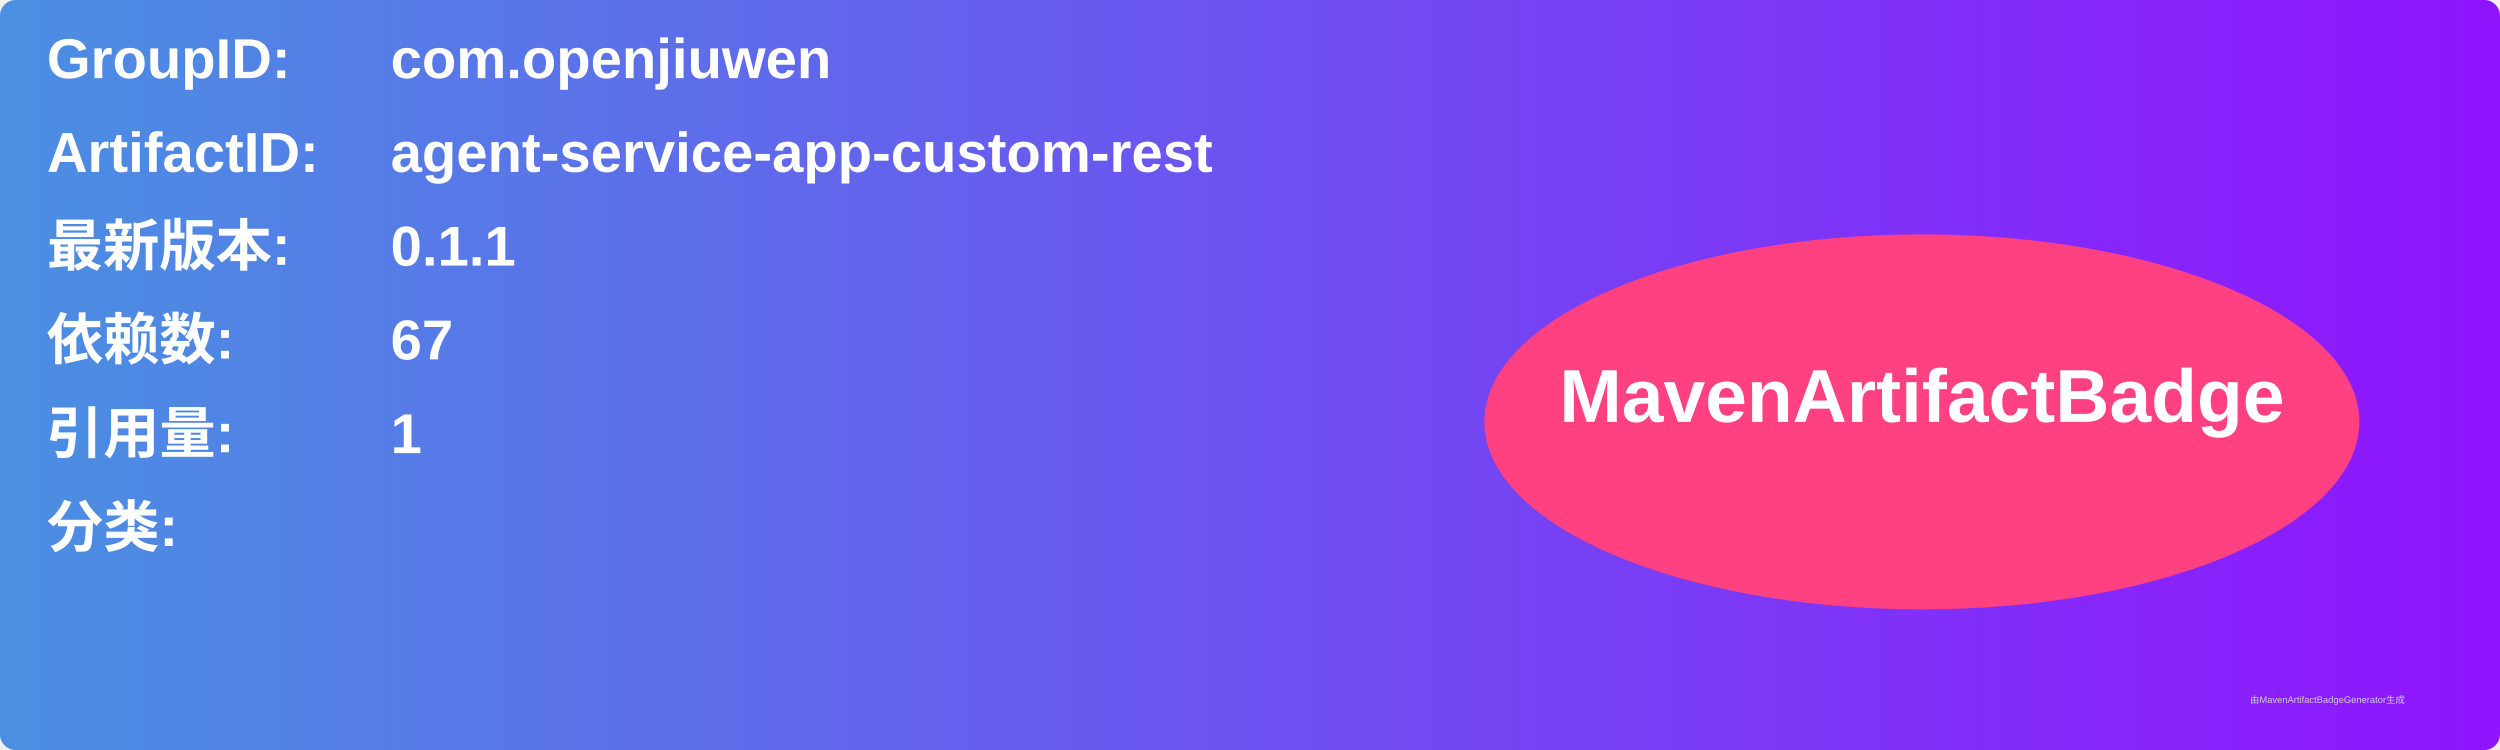
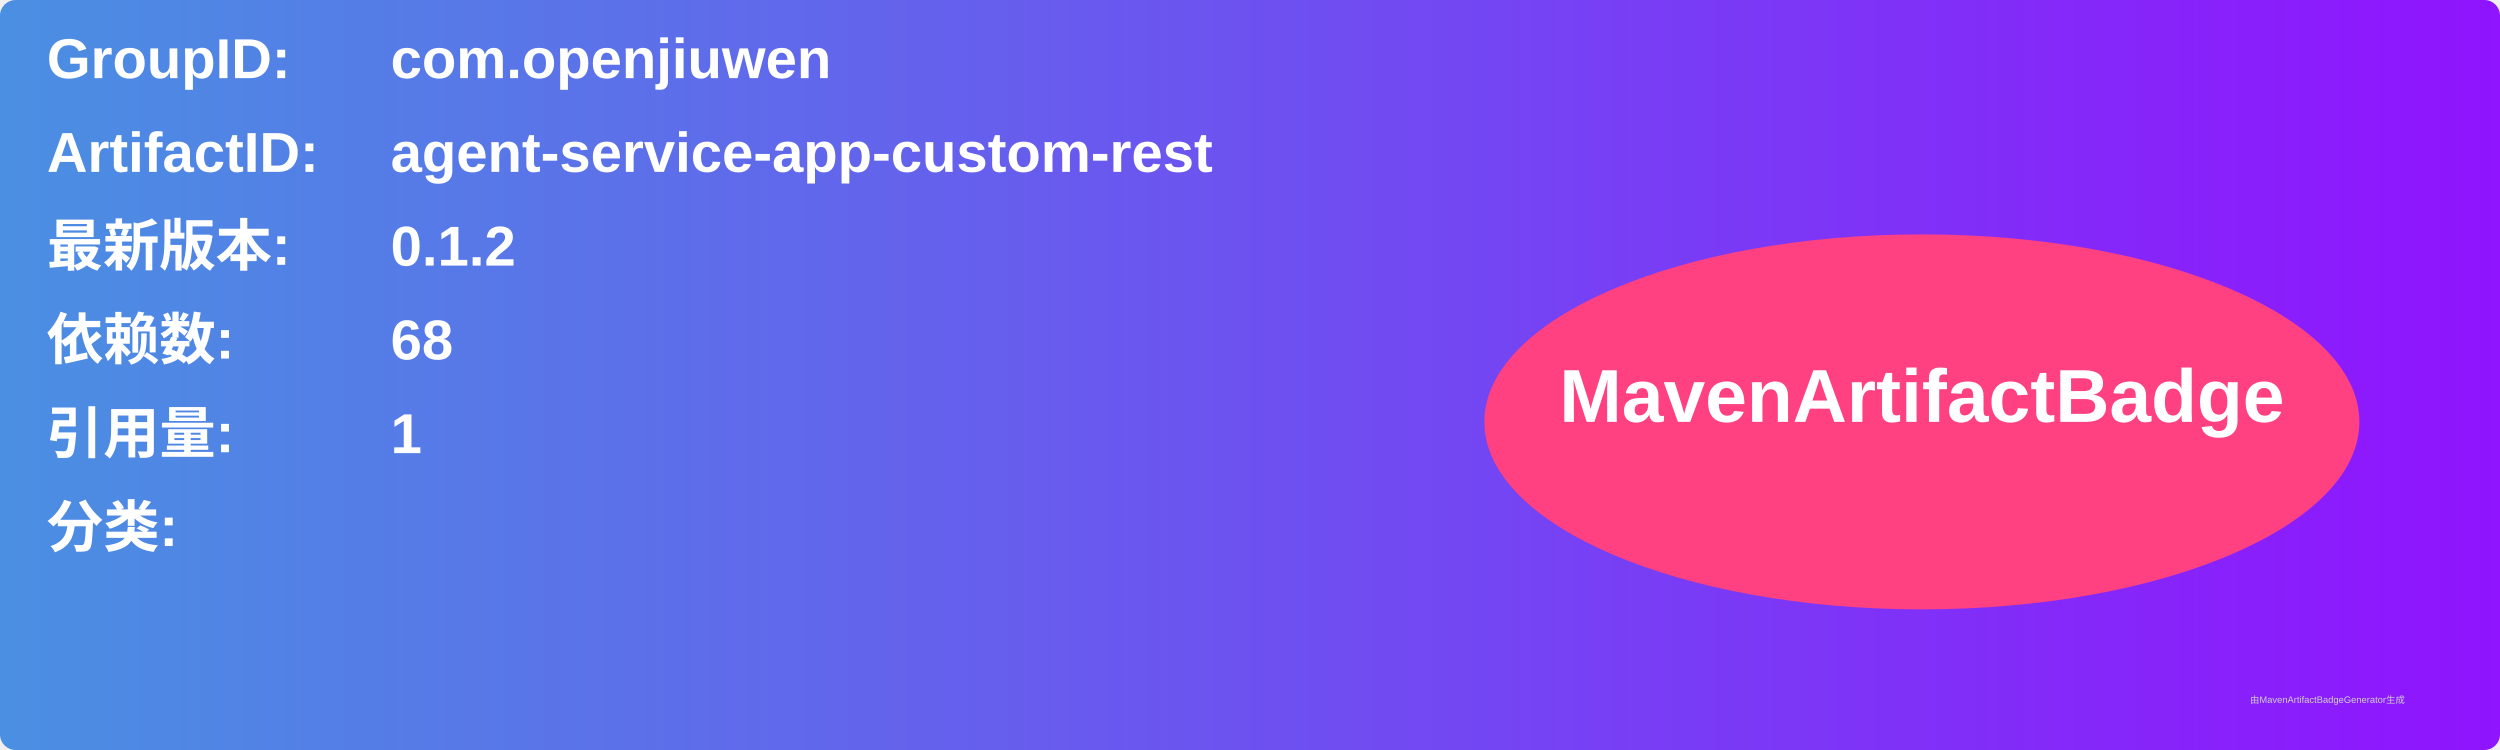
<svg xmlns="http://www.w3.org/2000/svg" width="800" height="240" viewBox="0 0 800 240">
  <linearGradient id="grad" x1="0%" y1="0%" x2="100%" y2="0%">
    <stop offset="0%" stop-color="#4a90e2" />
    <stop offset="100%" stop-color="#9013fe" />
  </linearGradient>
  <rect width="100%" height="100%" rx="5" ry="5" fill="url(#grad)" />
  <g transform="translate(15, 15)">
    <text x="0" y="10" font-family="Arial" font-size="18" fill="white" font-weight="bold" width="260">GroupID:</text>
    <text x="110" y="10" font-family="Arial" font-size="18" fill="white" font-weight="bold" width="460">com.openjiuwen</text>
    <text x="0" y="40" font-family="Arial" font-size="18" fill="white" font-weight="bold" width="260">ArtifactID:</text>
    <text x="110" y="40" font-family="Arial" font-size="18" fill="white" font-weight="bold" width="460">agent-service-app-custom-rest</text>
    <text x="0" y="70" font-family="Arial" font-size="18" fill="white" font-weight="bold">最新版本:</text>
    <text x="110" y="70" font-family="Arial" font-size="18" fill="white" font-weight="bold">
-       <tspan font-weight="bold">0.1.1</tspan>
+       <tspan font-weight="bold">0.1.2</tspan>
    </text>
    <text x="0" y="100" font-family="Arial" font-size="18" fill="white" font-weight="bold">依赖数: </text>
    <text x="110" y="100" font-family="Arial" font-size="18" fill="white">
-       <tspan font-weight="bold">67</tspan>
+       <tspan font-weight="bold">68</tspan>
    </text>
    <text x="0" y="130" font-family="Arial" font-size="18" fill="white" font-weight="bold">引用量: </text>
    <text x="110" y="130" font-family="Arial" font-size="18" fill="white">
      <tspan font-weight="bold">1</tspan>
    </text>
    <text x="0" y="160" font-family="Arial" font-size="18" fill="white" font-weight="bold">分类:</text>
    <text x="10" y="190" font-family="Arial" font-size="10" fill="white">
      <tspan font-weight="bold" />
    </text>
    <ellipse cx="600" cy="120" rx="140" ry="60" fill="#ff4081" />
    <text x="600" y="120" text-anchor="middle" font-family="Arial" font-size="24" fill="white" font-weight="bold">MavenArtifactBadge</text>
  </g>
  <text x="720" y="225" font-family="Arial" font-size="3" fill="#d0d0d0">由MavenArtifactBadgeGenerator生成</text>
</svg>
